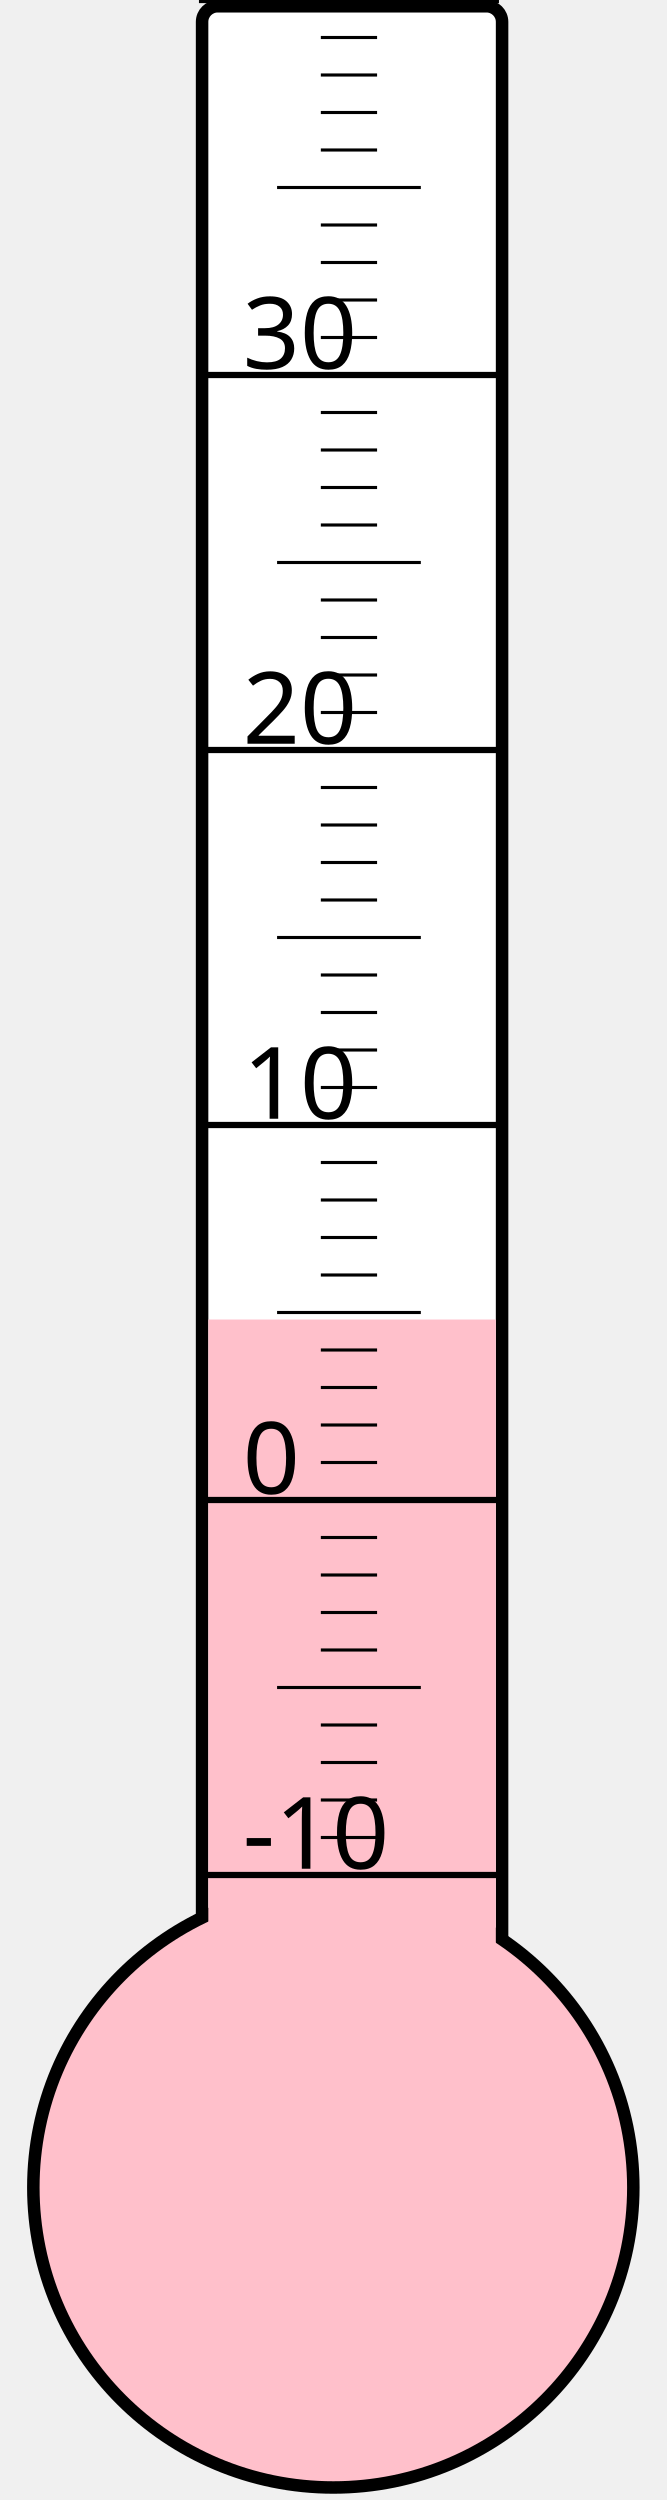
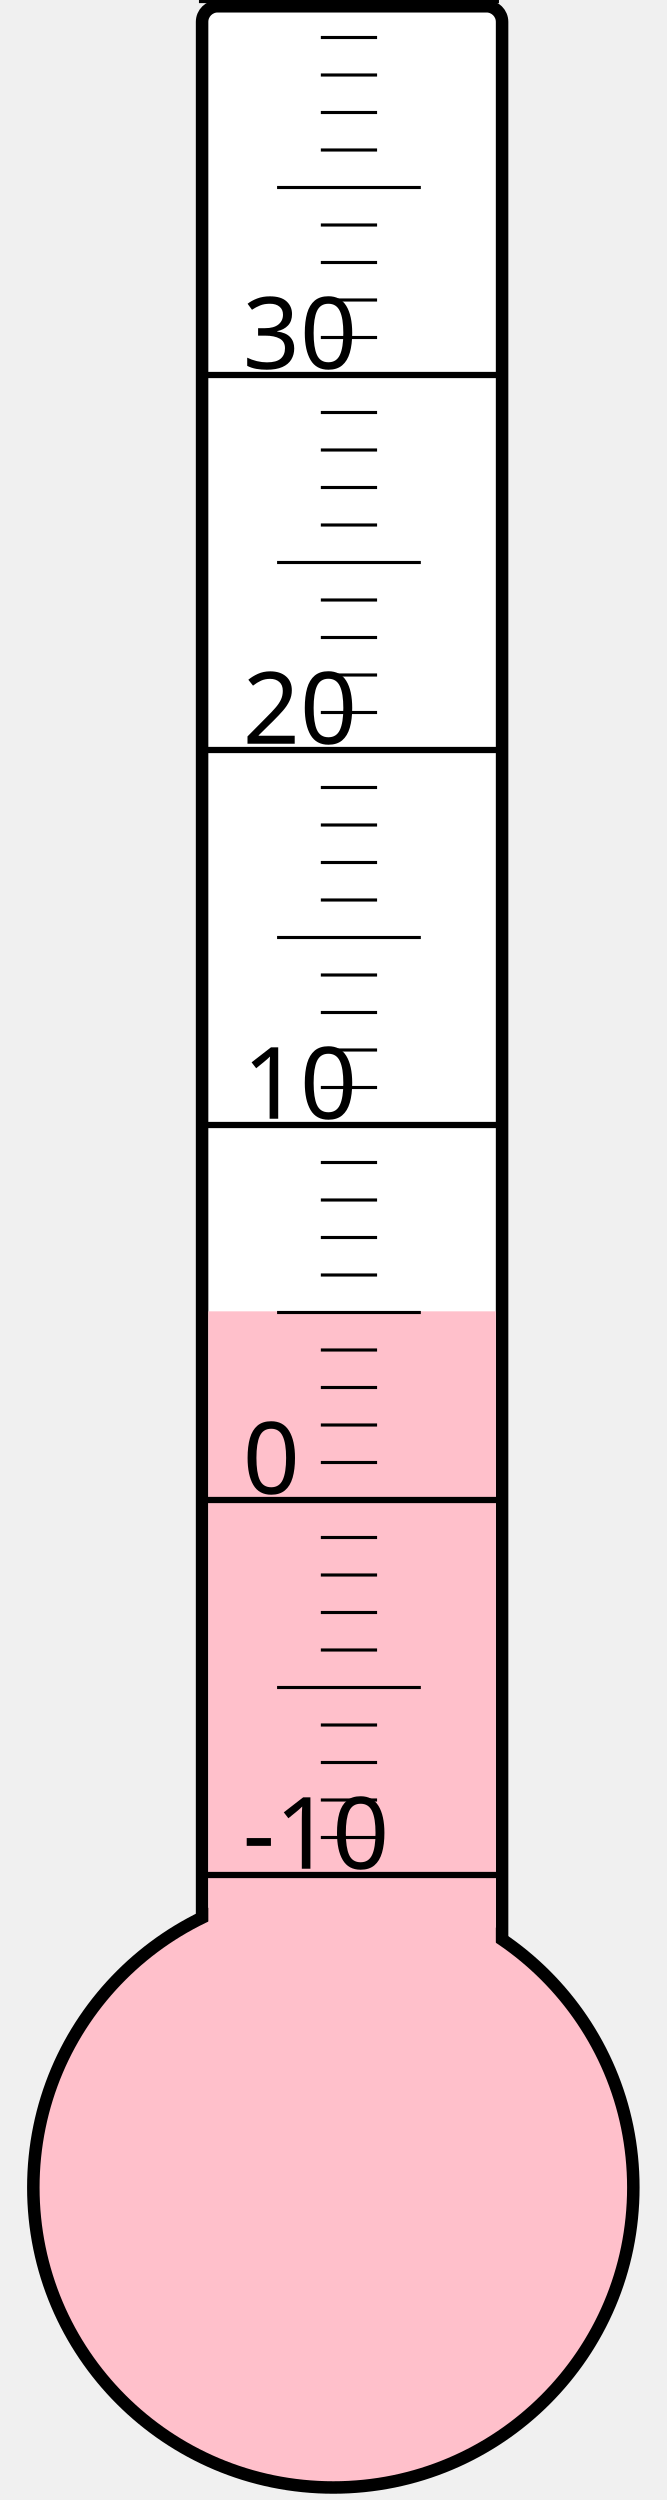
<svg xmlns="http://www.w3.org/2000/svg" width="40px" height="150px" viewBox="0 0 200 800">
  <rect width="200" height="800" x="0" y="0" style="fill: #ffffeb; fill-opacity: 0;" />
  <rect width="96" height="680" x="58" y="2" rx="5" ry="5" style="fill: white; fill-opacity: 1; stroke: black; stroke-width: 4;" />
  <circle cx="100" cy="700" r="96" style="fill: pink; stroke: black; stroke-width: 4;" />
-   <rect width="92" height="277.75" x="60" y="422.25" style="fill: pink; fill-opacity: 1; stroke-width: 0;" />
+   <rect width="92" height="280.375" x="60" y="419.625" style="fill: pink; fill-opacity: 1; stroke-width: 0;" />
  <text x="71" y="598" style="font-family: sans-serif; font-size: 24pt;">-10</text>
  <text x="71" y="478" style="font-family: sans-serif; font-size: 24pt;">0</text>
  <text x="71" y="358" style="font-family: sans-serif; font-size: 24pt;">10</text>
  <text x="71" y="238" style="font-family: sans-serif; font-size: 24pt;">20</text>
  <text x="71" y="118" style="font-family: sans-serif; font-size: 24pt;">30</text>
  <g style="stroke: black;">
    <line x1="57" y1="600" x2="153" y2="600" style="stroke-width: 2;" />
    <line x1="96" y1="588" x2="114" y2="588" style="stroke-width: 1;" />
    <line x1="96" y1="576" x2="114" y2="576" style="stroke-width: 1;" />
    <line x1="96" y1="564" x2="114" y2="564" style="stroke-width: 1;" />
    <line x1="96" y1="552" x2="114" y2="552" style="stroke-width: 1;" />
    <line x1="82" y1="540" x2="128" y2="540" style="stroke-width: 1;" />
    <line x1="96" y1="528" x2="114" y2="528" style="stroke-width: 1;" />
    <line x1="96" y1="516" x2="114" y2="516" style="stroke-width: 1;" />
    <line x1="96" y1="504" x2="114" y2="504" style="stroke-width: 1;" />
    <line x1="96" y1="492" x2="114" y2="492" style="stroke-width: 1;" />
    <line x1="57" y1="480" x2="153" y2="480" style="stroke-width: 2;" />
    <line x1="96" y1="468" x2="114" y2="468" style="stroke-width: 1;" />
    <line x1="96" y1="456" x2="114" y2="456" style="stroke-width: 1;" />
    <line x1="96" y1="444" x2="114" y2="444" style="stroke-width: 1;" />
    <line x1="96" y1="432" x2="114" y2="432" style="stroke-width: 1;" />
    <line x1="82" y1="420" x2="128" y2="420" style="stroke-width: 1;" />
    <line x1="96" y1="408" x2="114" y2="408" style="stroke-width: 1;" />
    <line x1="96" y1="396" x2="114" y2="396" style="stroke-width: 1;" />
    <line x1="96" y1="384" x2="114" y2="384" style="stroke-width: 1;" />
    <line x1="96" y1="372" x2="114" y2="372" style="stroke-width: 1;" />
    <line x1="57" y1="360" x2="153" y2="360" style="stroke-width: 2;" />
    <line x1="96" y1="348" x2="114" y2="348" style="stroke-width: 1;" />
    <line x1="96" y1="336" x2="114" y2="336" style="stroke-width: 1;" />
    <line x1="96" y1="324" x2="114" y2="324" style="stroke-width: 1;" />
    <line x1="96" y1="312" x2="114" y2="312" style="stroke-width: 1;" />
    <line x1="82" y1="300" x2="128" y2="300" style="stroke-width: 1;" />
    <line x1="96" y1="288" x2="114" y2="288" style="stroke-width: 1;" />
    <line x1="96" y1="276" x2="114" y2="276" style="stroke-width: 1;" />
    <line x1="96" y1="264" x2="114" y2="264" style="stroke-width: 1;" />
    <line x1="96" y1="252" x2="114" y2="252" style="stroke-width: 1;" />
    <line x1="57" y1="240" x2="153" y2="240" style="stroke-width: 2;" />
    <line x1="96" y1="228" x2="114" y2="228" style="stroke-width: 1;" />
    <line x1="96" y1="216" x2="114" y2="216" style="stroke-width: 1;" />
    <line x1="96" y1="204" x2="114" y2="204" style="stroke-width: 1;" />
    <line x1="96" y1="192" x2="114" y2="192" style="stroke-width: 1;" />
    <line x1="82" y1="180" x2="128" y2="180" style="stroke-width: 1;" />
    <line x1="96" y1="168" x2="114" y2="168" style="stroke-width: 1;" />
    <line x1="96" y1="156" x2="114" y2="156" style="stroke-width: 1;" />
    <line x1="96" y1="144" x2="114" y2="144" style="stroke-width: 1;" />
    <line x1="96" y1="132" x2="114" y2="132" style="stroke-width: 1;" />
    <line x1="57" y1="120" x2="153" y2="120" style="stroke-width: 2;" />
    <line x1="96" y1="108" x2="114" y2="108" style="stroke-width: 1;" />
    <line x1="96" y1="96" x2="114" y2="96" style="stroke-width: 1;" />
    <line x1="96" y1="84" x2="114" y2="84" style="stroke-width: 1;" />
    <line x1="96" y1="72" x2="114" y2="72" style="stroke-width: 1;" />
    <line x1="82" y1="60" x2="128" y2="60" style="stroke-width: 1;" />
    <line x1="96" y1="48" x2="114" y2="48" style="stroke-width: 1;" />
    <line x1="96" y1="36" x2="114" y2="36" style="stroke-width: 1;" />
    <line x1="96" y1="24" x2="114" y2="24" style="stroke-width: 1;" />
    <line x1="96" y1="12" x2="114" y2="12" style="stroke-width: 1;" />
    <line x1="57" y1="0" x2="153" y2="0" style="stroke-width: 2;" />
  </g>
</svg>
